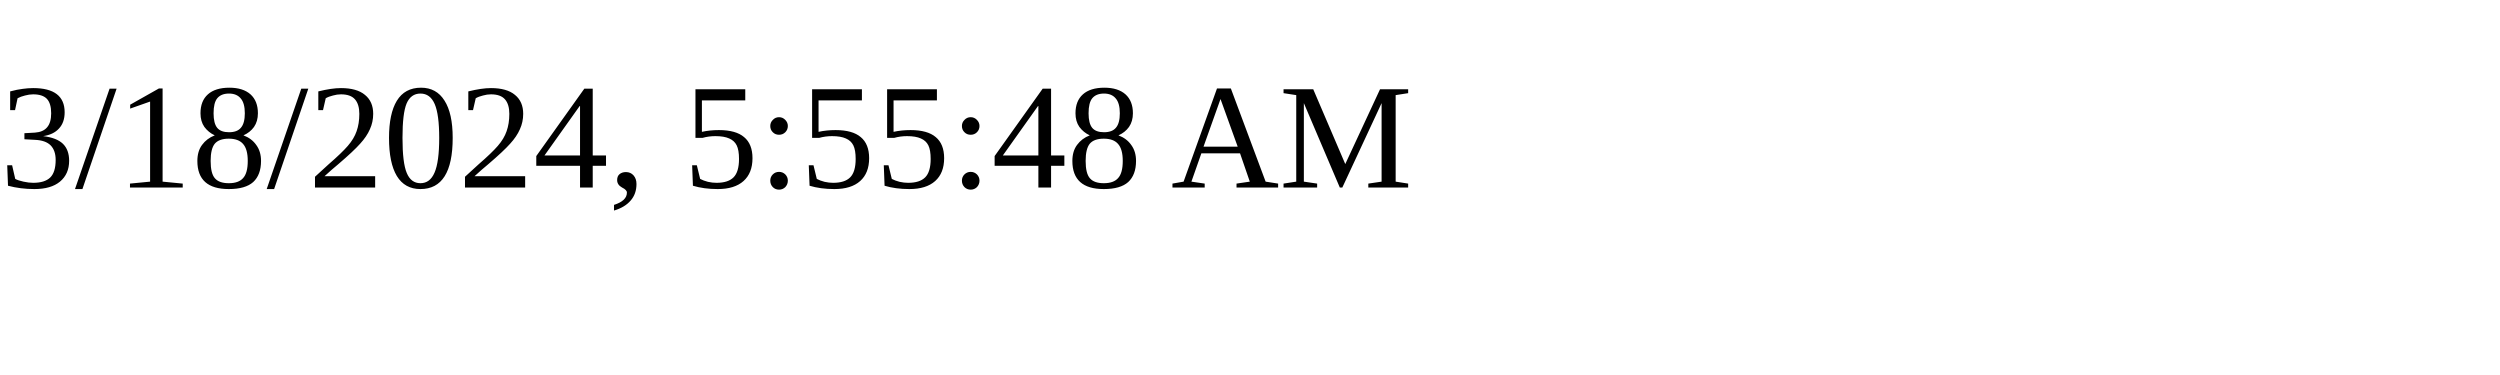
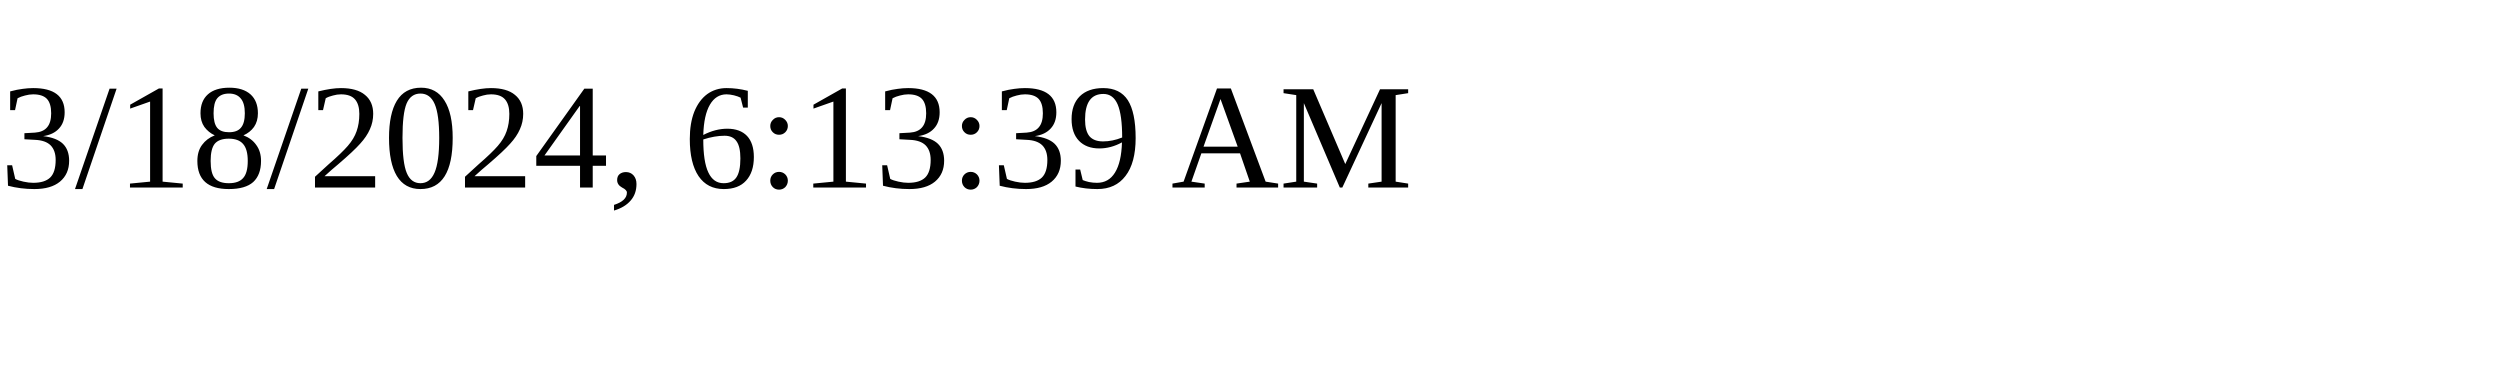
<svg xmlns="http://www.w3.org/2000/svg" height="30" width="200">
-   <text x="0" y="15">3/18/2024, 5:55:48 AM</text>
+   <text x="0" y="15">3/18/2024, 6:13:39 AM</text>
</svg>
